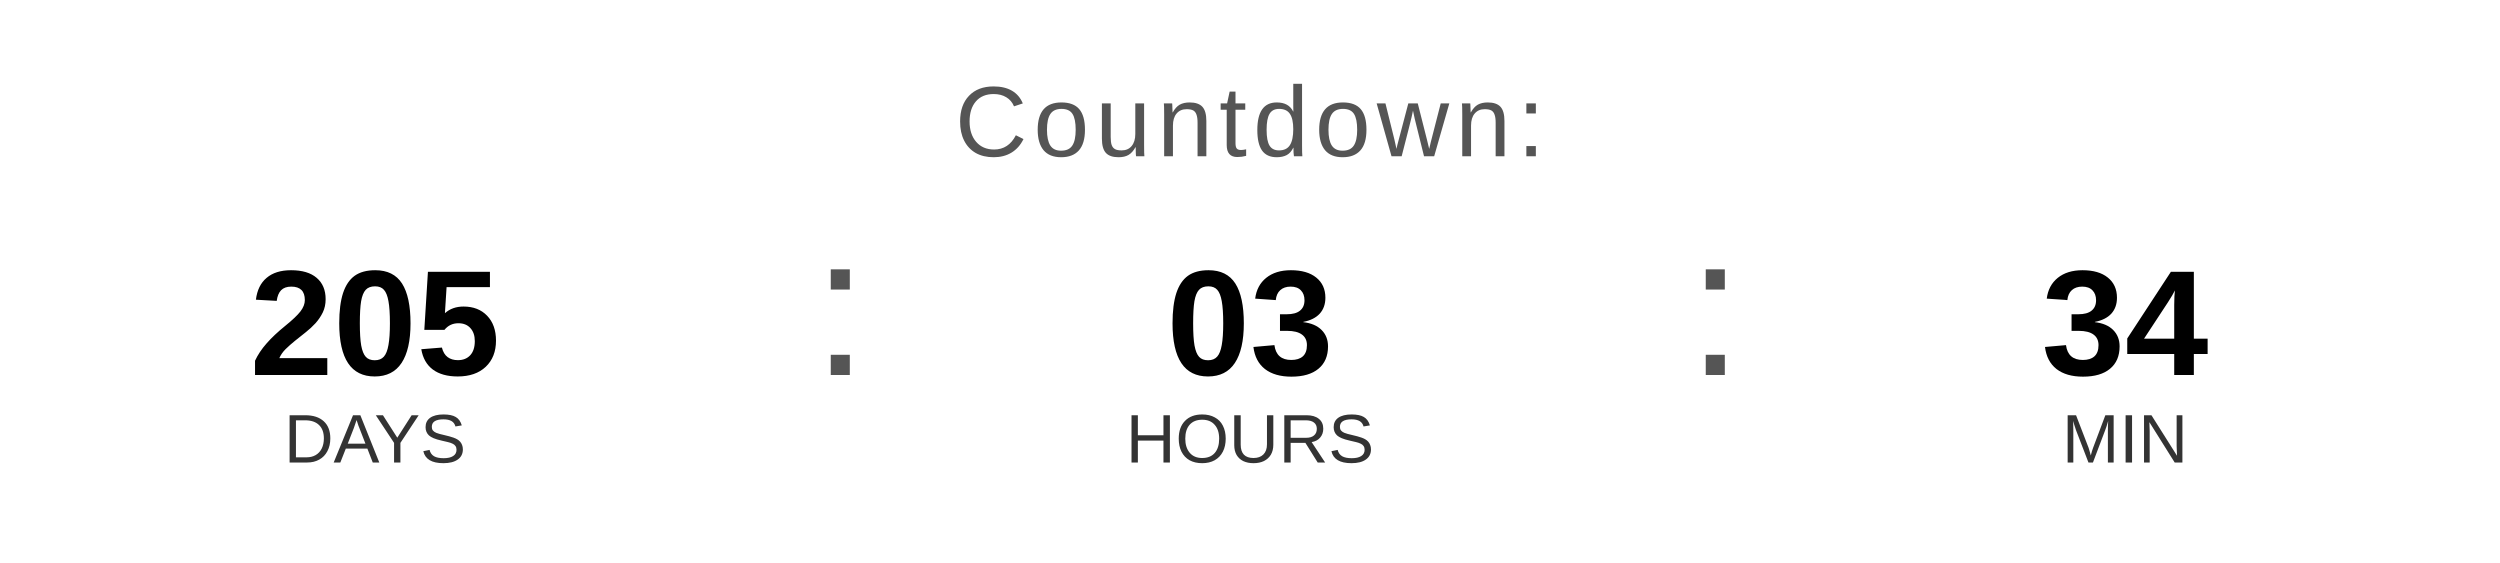
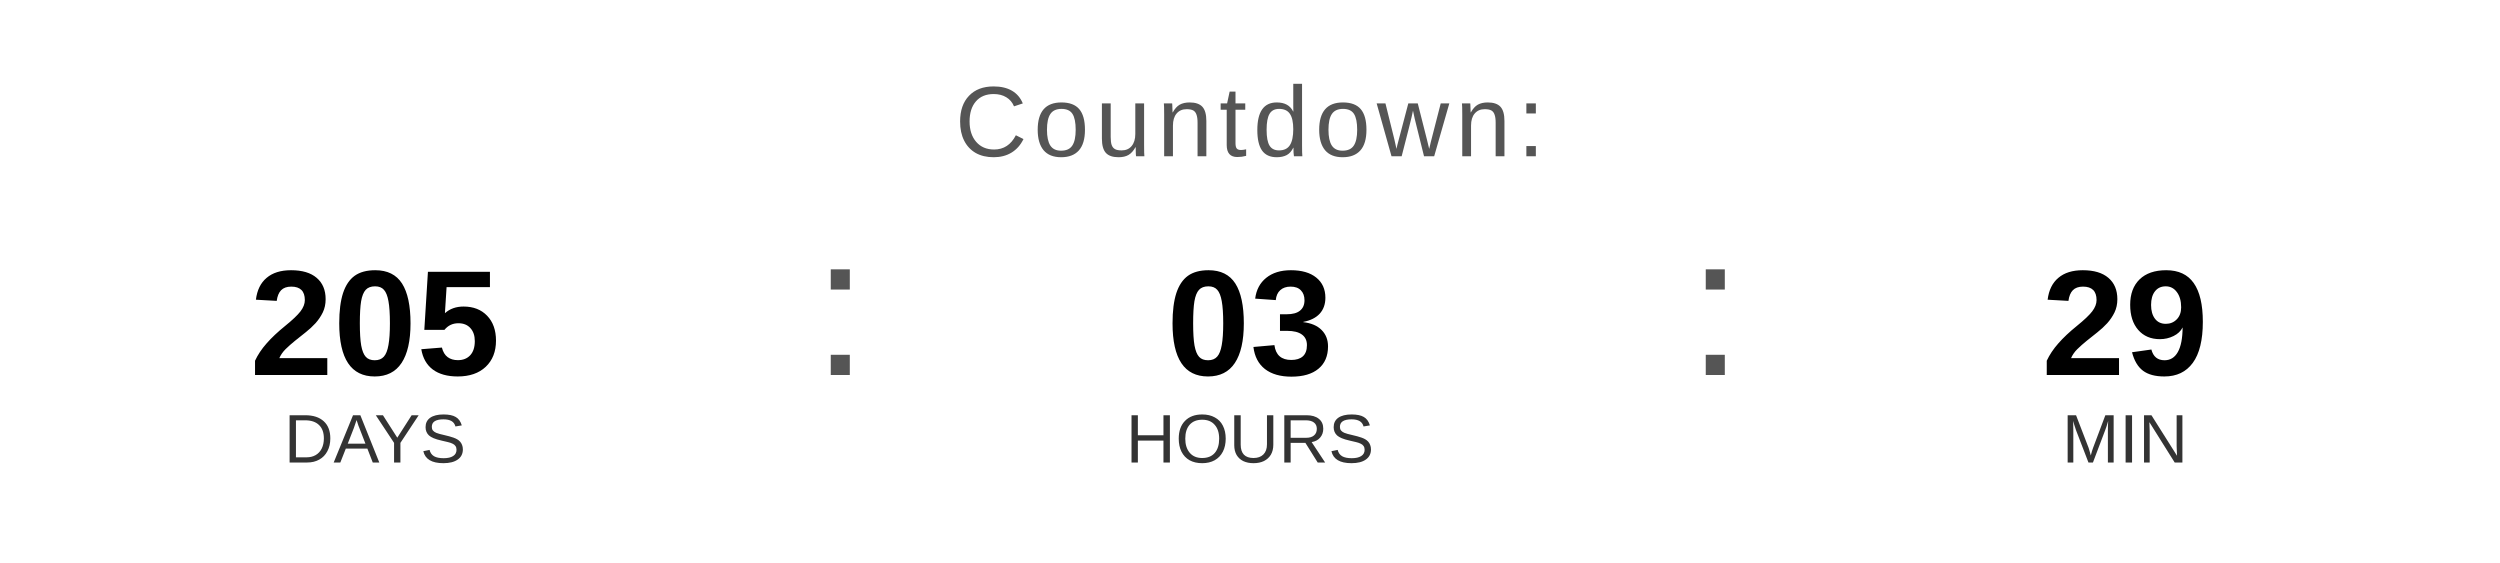
<svg xmlns="http://www.w3.org/2000/svg" width="400" height="90" viewBox="0 0 400 90">
  <text x="200" y="25" font-family="Arial, Helvetica, sans-serif" font-size="16" fill="#555555" text-anchor="middle" letter-spacing="1">
    Countdown:
  </text>
  <text x="60" y="60" font-family="Arial, Helvetica, sans-serif" font-size="24" font-weight="bold" fill="#000000" text-anchor="middle">205</text>
  <text x="60" y="74" font-family="Arial, Helvetica, sans-serif" font-size="11" fill="#333333" text-anchor="middle">DAYS</text>
  <text x="130" y="60" font-family="Arial, sans-serif" font-size="32" fill="#555555">:</text>
  <text x="200" y="60" font-family="Arial, Helvetica, sans-serif" font-size="24" font-weight="bold" fill="#000000" text-anchor="middle">03</text>
  <text x="200" y="74" font-family="Arial, Helvetica, sans-serif" font-size="11" fill="#333333" text-anchor="middle">HOURS</text>
  <text x="270" y="60" font-family="Arial, sans-serif" font-size="32" fill="#555555">:</text>
-   <text x="340" y="60" font-family="Arial, Helvetica, sans-serif" font-size="24" font-weight="bold" fill="#000000" text-anchor="middle">34</text>
+   <text x="340" y="60" font-family="Arial, Helvetica, sans-serif" font-size="24" font-weight="bold" fill="#000000" text-anchor="middle">29</text>
  <text x="340" y="74" font-family="Arial, Helvetica, sans-serif" font-size="11" fill="#333333" text-anchor="middle">MIN</text>
</svg>
